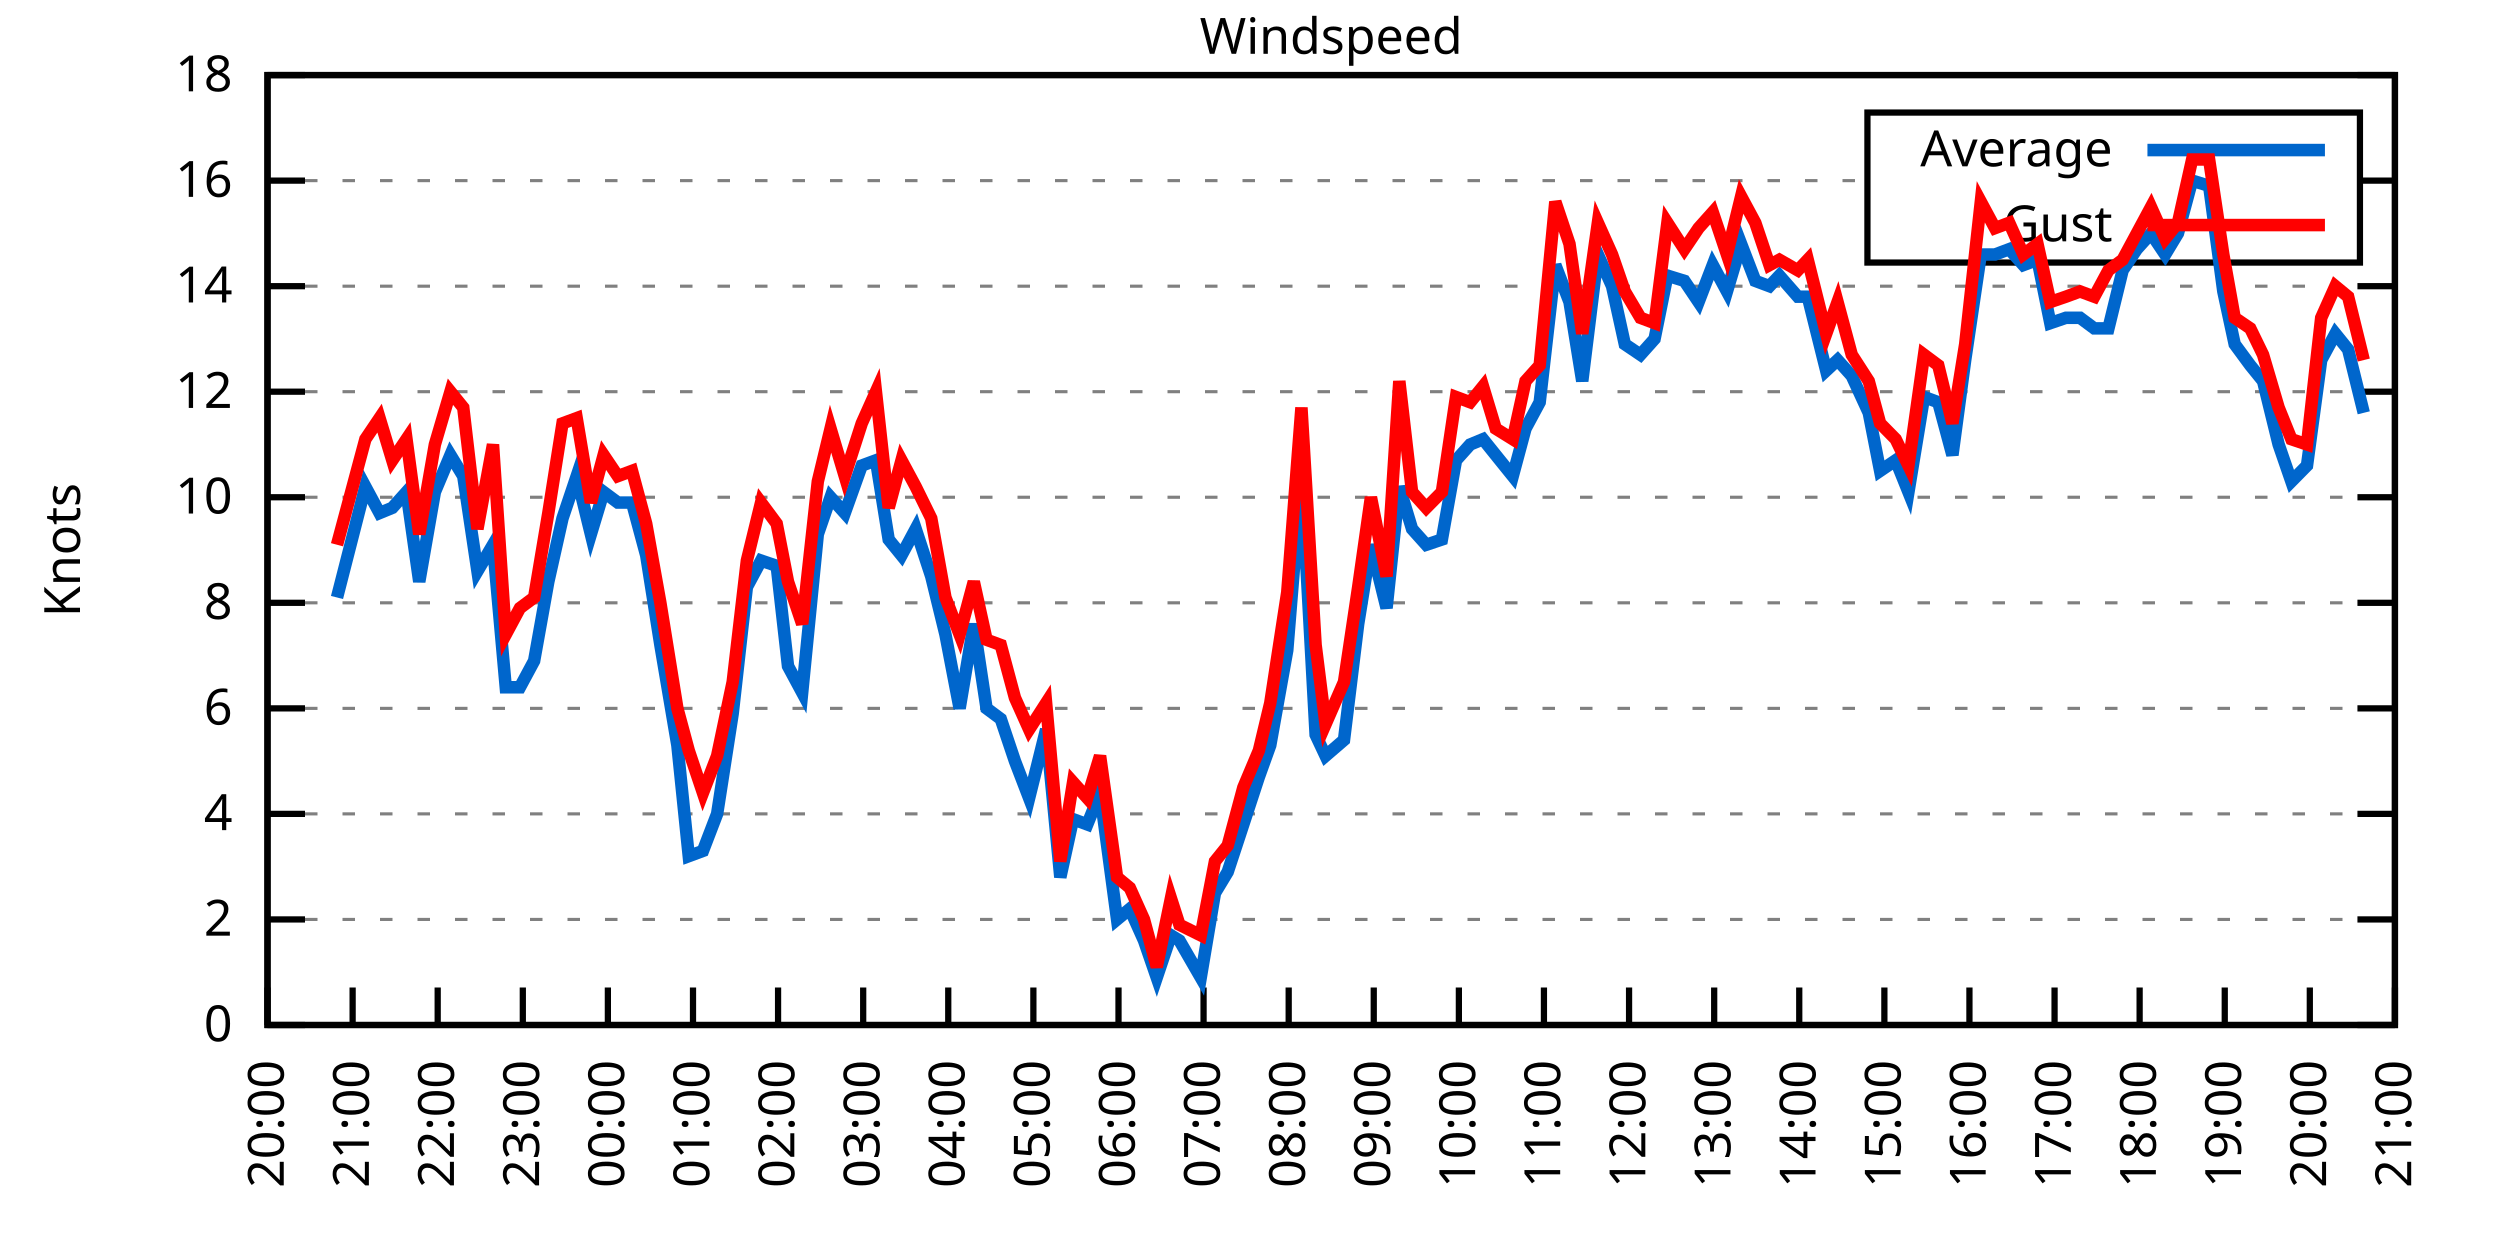
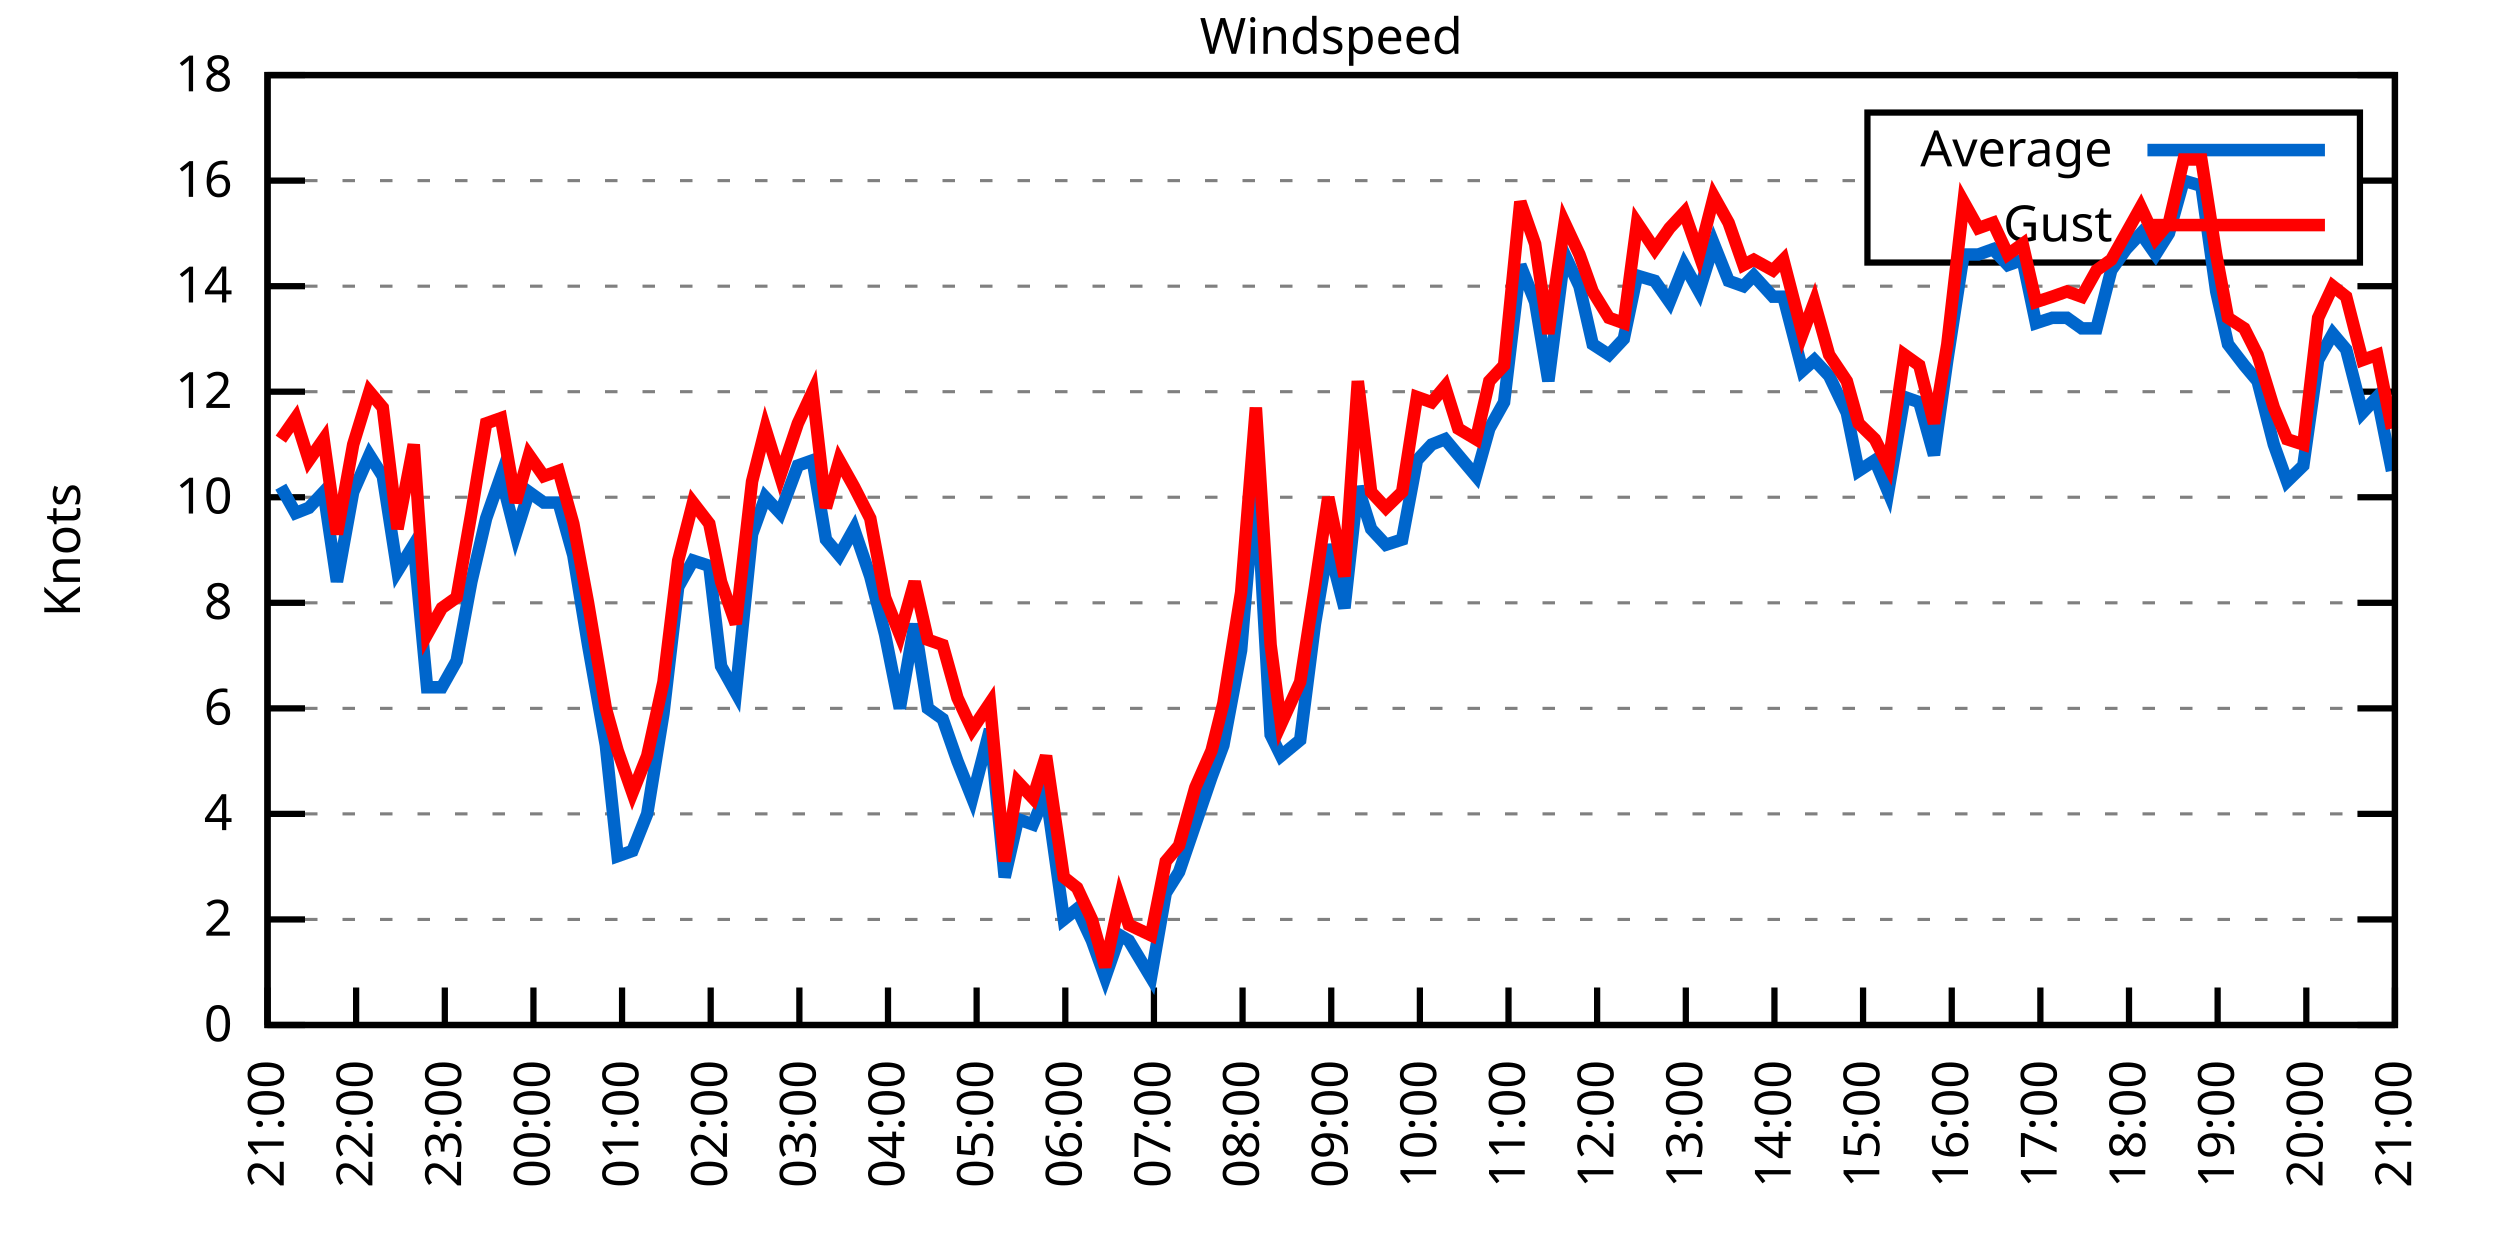
<svg xmlns="http://www.w3.org/2000/svg" xmlns:xlink="http://www.w3.org/1999/xlink" width="400" height="200" viewBox="0 0 400 200">
  <g id="gnuplot_canvas">
    <rect x="0" y="0" width="400" height="200" fill="none" />
    <defs>
      <circle id="gpDot" r="0.5" stroke-width="0.5" stroke="currentColor" />
      <path id="gpPt0" stroke-width="0.333" stroke="currentColor" d="M-1,0 h2 M0,-1 v2" />
      <path id="gpPt1" stroke-width="0.333" stroke="currentColor" d="M-1,-1 L1,1 M1,-1 L-1,1" />
      <path id="gpPt2" stroke-width="0.333" stroke="currentColor" d="M-1,0 L1,0 M0,-1 L0,1 M-1,-1 L1,1 M-1,1 L1,-1" />
      <rect id="gpPt3" stroke-width="0.333" stroke="currentColor" x="-1" y="-1" width="2" height="2" />
      <rect id="gpPt4" stroke-width="0.333" stroke="currentColor" fill="currentColor" x="-1" y="-1" width="2" height="2" />
      <circle id="gpPt5" stroke-width="0.333" stroke="currentColor" cx="0" cy="0" r="1" />
      <use xlink:href="#gpPt5" id="gpPt6" fill="currentColor" stroke="none" />
      <path id="gpPt7" stroke-width="0.333" stroke="currentColor" d="M0,-1.33 L-1.33,0.67 L1.33,0.67 z" />
      <use xlink:href="#gpPt7" id="gpPt8" fill="currentColor" stroke="none" />
      <use xlink:href="#gpPt7" id="gpPt9" stroke="currentColor" transform="rotate(180)" />
      <use xlink:href="#gpPt9" id="gpPt10" fill="currentColor" stroke="none" />
      <use xlink:href="#gpPt3" id="gpPt11" stroke="currentColor" transform="rotate(45)" />
      <use xlink:href="#gpPt11" id="gpPt12" fill="currentColor" stroke="none" />
      <path id="gpPt13" stroke-width="0.333" stroke="currentColor" d="M0,1.330 L1.265,0.411 L0.782,-1.067 L-0.782,-1.076 L-1.265,0.411 z" />
      <use xlink:href="#gpPt13" id="gpPt14" fill="currentColor" stroke="none" />
      <filter id="textbox" filterUnits="objectBoundingBox" x="0" y="0" height="1" width="1">
        <feFlood flood-color="white" flood-opacity="1" result="bgnd" />
        <feComposite in="SourceGraphic" in2="bgnd" operator="atop" />
      </filter>
      <filter id="greybox" filterUnits="objectBoundingBox" x="0" y="0" height="1" width="1">
        <feFlood flood-color="lightgrey" flood-opacity="1" result="grey" />
        <feComposite in="SourceGraphic" in2="grey" operator="atop" />
      </filter>
    </defs>
    <g fill="none" color="white" stroke="currentColor" stroke-width="1.00" stroke-linecap="butt" stroke-linejoin="miter">
</g>
    <g fill="none" color="black" stroke="currentColor" stroke-width="1.00" stroke-linecap="butt" stroke-linejoin="miter">
      <g stroke="none" shape-rendering="crispEdges">
        <polygon fill="rgb(255, 255, 255)" points="42.80,164.00 383.18,164.00 383.18,12.02 42.80,12.02 " />
      </g>
    </g>
    <g fill="none" color="black" stroke="currentColor" stroke-width="1.00" stroke-linecap="butt" stroke-linejoin="miter">
</g>
    <g fill="none" color="black" stroke="black" stroke-width="0.50" stroke-linecap="butt" stroke-linejoin="miter">
</g>
    <g fill="none" color="gray" stroke="currentColor" stroke-width="0.50" stroke-linecap="butt" stroke-linejoin="miter">
      <path stroke="gray" stroke-dasharray="2,4" class="gridline" d="M42.80,164.00 L383.19,164.00  " />
    </g>
    <g fill="none" color="gray" stroke="gray" stroke-width="1.00" stroke-linecap="butt" stroke-linejoin="miter">
</g>
    <g fill="none" color="black" stroke="currentColor" stroke-width="1.00" stroke-linecap="butt" stroke-linejoin="miter">
      <path stroke="black" d="M42.80,164.00 L48.80,164.00 M383.19,164.00 L377.19,164.00  " />
      <g transform="translate(37.20,166.60)" stroke="none" fill="black" font-family="Sans" font-size="8.00" text-anchor="end">
        <text>
          <tspan font-family="Sans"> 0</tspan>
        </text>
      </g>
    </g>
    <g fill="none" color="black" stroke="currentColor" stroke-width="1.00" stroke-linecap="butt" stroke-linejoin="miter">
</g>
    <g fill="none" color="black" stroke="black" stroke-width="0.50" stroke-linecap="butt" stroke-linejoin="miter">
</g>
    <g fill="none" color="gray" stroke="currentColor" stroke-width="0.50" stroke-linecap="butt" stroke-linejoin="miter">
      <path stroke="gray" stroke-dasharray="2,4" class="gridline" d="M42.80,147.11 L383.19,147.11  " />
    </g>
    <g fill="none" color="gray" stroke="gray" stroke-width="1.00" stroke-linecap="butt" stroke-linejoin="miter">
</g>
    <g fill="none" color="black" stroke="currentColor" stroke-width="1.00" stroke-linecap="butt" stroke-linejoin="miter">
      <path stroke="black" d="M42.80,147.11 L48.80,147.11 M383.19,147.11 L377.19,147.11  " />
      <g transform="translate(37.20,149.71)" stroke="none" fill="black" font-family="Sans" font-size="8.00" text-anchor="end">
        <text>
          <tspan font-family="Sans"> 2</tspan>
        </text>
      </g>
    </g>
    <g fill="none" color="black" stroke="currentColor" stroke-width="1.00" stroke-linecap="butt" stroke-linejoin="miter">
</g>
    <g fill="none" color="black" stroke="black" stroke-width="0.50" stroke-linecap="butt" stroke-linejoin="miter">
</g>
    <g fill="none" color="gray" stroke="currentColor" stroke-width="0.50" stroke-linecap="butt" stroke-linejoin="miter">
      <path stroke="gray" stroke-dasharray="2,4" class="gridline" d="M42.80,130.22 L383.19,130.22  " />
    </g>
    <g fill="none" color="gray" stroke="gray" stroke-width="1.00" stroke-linecap="butt" stroke-linejoin="miter">
</g>
    <g fill="none" color="black" stroke="currentColor" stroke-width="1.00" stroke-linecap="butt" stroke-linejoin="miter">
      <path stroke="black" d="M42.80,130.22 L48.80,130.22 M383.19,130.22 L377.19,130.22  " />
      <g transform="translate(37.20,132.82)" stroke="none" fill="black" font-family="Sans" font-size="8.00" text-anchor="end">
        <text>
          <tspan font-family="Sans"> 4</tspan>
        </text>
      </g>
    </g>
    <g fill="none" color="black" stroke="currentColor" stroke-width="1.00" stroke-linecap="butt" stroke-linejoin="miter">
</g>
    <g fill="none" color="black" stroke="black" stroke-width="0.50" stroke-linecap="butt" stroke-linejoin="miter">
</g>
    <g fill="none" color="gray" stroke="currentColor" stroke-width="0.50" stroke-linecap="butt" stroke-linejoin="miter">
      <path stroke="gray" stroke-dasharray="2,4" class="gridline" d="M42.80,113.34 L383.19,113.34  " />
    </g>
    <g fill="none" color="gray" stroke="gray" stroke-width="1.00" stroke-linecap="butt" stroke-linejoin="miter">
</g>
    <g fill="none" color="black" stroke="currentColor" stroke-width="1.00" stroke-linecap="butt" stroke-linejoin="miter">
      <path stroke="black" d="M42.80,113.34 L48.80,113.34 M383.19,113.34 L377.19,113.34  " />
      <g transform="translate(37.20,115.94)" stroke="none" fill="black" font-family="Sans" font-size="8.00" text-anchor="end">
        <text>
          <tspan font-family="Sans"> 6</tspan>
        </text>
      </g>
    </g>
    <g fill="none" color="black" stroke="currentColor" stroke-width="1.00" stroke-linecap="butt" stroke-linejoin="miter">
</g>
    <g fill="none" color="black" stroke="black" stroke-width="0.50" stroke-linecap="butt" stroke-linejoin="miter">
</g>
    <g fill="none" color="gray" stroke="currentColor" stroke-width="0.50" stroke-linecap="butt" stroke-linejoin="miter">
      <path stroke="gray" stroke-dasharray="2,4" class="gridline" d="M42.80,96.45 L383.19,96.45  " />
    </g>
    <g fill="none" color="gray" stroke="gray" stroke-width="1.00" stroke-linecap="butt" stroke-linejoin="miter">
</g>
    <g fill="none" color="black" stroke="currentColor" stroke-width="1.00" stroke-linecap="butt" stroke-linejoin="miter">
      <path stroke="black" d="M42.80,96.45 L48.80,96.45 M383.19,96.45 L377.19,96.45  " />
      <g transform="translate(37.20,99.05)" stroke="none" fill="black" font-family="Sans" font-size="8.00" text-anchor="end">
        <text>
          <tspan font-family="Sans"> 8</tspan>
        </text>
      </g>
    </g>
    <g fill="none" color="black" stroke="currentColor" stroke-width="1.00" stroke-linecap="butt" stroke-linejoin="miter">
</g>
    <g fill="none" color="black" stroke="black" stroke-width="0.50" stroke-linecap="butt" stroke-linejoin="miter">
</g>
    <g fill="none" color="gray" stroke="currentColor" stroke-width="0.50" stroke-linecap="butt" stroke-linejoin="miter">
      <path stroke="gray" stroke-dasharray="2,4" class="gridline" d="M42.80,79.56 L383.19,79.56  " />
    </g>
    <g fill="none" color="gray" stroke="gray" stroke-width="1.00" stroke-linecap="butt" stroke-linejoin="miter">
</g>
    <g fill="none" color="black" stroke="currentColor" stroke-width="1.00" stroke-linecap="butt" stroke-linejoin="miter">
      <path stroke="black" d="M42.80,79.56 L48.80,79.56 M383.19,79.56 L377.19,79.56  " />
      <g transform="translate(37.20,82.16)" stroke="none" fill="black" font-family="Sans" font-size="8.00" text-anchor="end">
        <text>
          <tspan font-family="Sans"> 10</tspan>
        </text>
      </g>
    </g>
    <g fill="none" color="black" stroke="currentColor" stroke-width="1.00" stroke-linecap="butt" stroke-linejoin="miter">
</g>
    <g fill="none" color="black" stroke="black" stroke-width="0.50" stroke-linecap="butt" stroke-linejoin="miter">
</g>
    <g fill="none" color="gray" stroke="currentColor" stroke-width="0.50" stroke-linecap="butt" stroke-linejoin="miter">
      <path stroke="gray" stroke-dasharray="2,4" class="gridline" d="M42.80,62.67 L383.19,62.67  " />
    </g>
    <g fill="none" color="gray" stroke="gray" stroke-width="1.00" stroke-linecap="butt" stroke-linejoin="miter">
</g>
    <g fill="none" color="black" stroke="currentColor" stroke-width="1.00" stroke-linecap="butt" stroke-linejoin="miter">
      <path stroke="black" d="M42.80,62.67 L48.80,62.67 M383.19,62.67 L377.19,62.67  " />
      <g transform="translate(37.20,65.27)" stroke="none" fill="black" font-family="Sans" font-size="8.00" text-anchor="end">
        <text>
          <tspan font-family="Sans"> 12</tspan>
        </text>
      </g>
    </g>
    <g fill="none" color="black" stroke="currentColor" stroke-width="1.00" stroke-linecap="butt" stroke-linejoin="miter">
</g>
    <g fill="none" color="black" stroke="black" stroke-width="0.50" stroke-linecap="butt" stroke-linejoin="miter">
</g>
    <g fill="none" color="gray" stroke="currentColor" stroke-width="0.50" stroke-linecap="butt" stroke-linejoin="miter">
      <path stroke="gray" stroke-dasharray="2,4" class="gridline" d="M42.80,45.79 L383.19,45.79  " />
    </g>
    <g fill="none" color="gray" stroke="gray" stroke-width="1.00" stroke-linecap="butt" stroke-linejoin="miter">
</g>
    <g fill="none" color="black" stroke="currentColor" stroke-width="1.00" stroke-linecap="butt" stroke-linejoin="miter">
      <path stroke="black" d="M42.80,45.79 L48.80,45.79 M383.19,45.79 L377.19,45.79  " />
      <g transform="translate(37.20,48.39)" stroke="none" fill="black" font-family="Sans" font-size="8.00" text-anchor="end">
        <text>
          <tspan font-family="Sans"> 14</tspan>
        </text>
      </g>
    </g>
    <g fill="none" color="black" stroke="currentColor" stroke-width="1.00" stroke-linecap="butt" stroke-linejoin="miter">
</g>
    <g fill="none" color="black" stroke="black" stroke-width="0.50" stroke-linecap="butt" stroke-linejoin="miter">
</g>
    <g fill="none" color="gray" stroke="currentColor" stroke-width="0.50" stroke-linecap="butt" stroke-linejoin="miter">
      <path stroke="gray" stroke-dasharray="2,4" class="gridline" d="M42.80,28.90 L298.79,28.90 M377.59,28.90 L383.19,28.90  " />
    </g>
    <g fill="none" color="gray" stroke="gray" stroke-width="1.00" stroke-linecap="butt" stroke-linejoin="miter">
</g>
    <g fill="none" color="black" stroke="currentColor" stroke-width="1.00" stroke-linecap="butt" stroke-linejoin="miter">
      <path stroke="black" d="M42.80,28.90 L48.80,28.90 M383.19,28.90 L377.19,28.90  " />
      <g transform="translate(37.20,31.50)" stroke="none" fill="black" font-family="Sans" font-size="8.00" text-anchor="end">
        <text>
          <tspan font-family="Sans"> 16</tspan>
        </text>
      </g>
    </g>
    <g fill="none" color="black" stroke="currentColor" stroke-width="1.00" stroke-linecap="butt" stroke-linejoin="miter">
</g>
    <g fill="none" color="black" stroke="black" stroke-width="0.50" stroke-linecap="butt" stroke-linejoin="miter">
</g>
    <g fill="none" color="gray" stroke="currentColor" stroke-width="0.50" stroke-linecap="butt" stroke-linejoin="miter">
      <path stroke="gray" stroke-dasharray="2,4" class="gridline" d="M42.80,12.01 L383.19,12.01  " />
    </g>
    <g fill="none" color="gray" stroke="gray" stroke-width="1.00" stroke-linecap="butt" stroke-linejoin="miter">
</g>
    <g fill="none" color="black" stroke="currentColor" stroke-width="1.00" stroke-linecap="butt" stroke-linejoin="miter">
      <path stroke="black" d="M42.80,12.01 L48.80,12.01 M383.19,12.01 L377.19,12.01  " />
      <g transform="translate(37.20,14.61)" stroke="none" fill="black" font-family="Sans" font-size="8.00" text-anchor="end">
        <text>
          <tspan font-family="Sans"> 18</tspan>
        </text>
      </g>
    </g>
    <g fill="none" color="black" stroke="currentColor" stroke-width="1.00" stroke-linecap="butt" stroke-linejoin="miter">
      <path stroke="black" d="M42.80,164.00 L42.80,158.00  " />
      <g transform="translate(45.40,169.60) rotate(270.00)" stroke="none" fill="black" font-family="Sans" font-size="8.00" text-anchor="end">
        <text>
-           <tspan font-family="Sans">20:00</tspan>
-         </text>
-       </g>
-     </g>
-     <g fill="none" color="black" stroke="currentColor" stroke-width="1.00" stroke-linecap="butt" stroke-linejoin="miter">
-       <path stroke="black" d="M56.42,164.00 L56.42,158.00  " />
-       <g transform="translate(59.02,169.60) rotate(270.00)" stroke="none" fill="black" font-family="Sans" font-size="8.00" text-anchor="end">
-         <text>
          <tspan font-family="Sans">21:00</tspan>
        </text>
      </g>
    </g>
    <g fill="none" color="black" stroke="currentColor" stroke-width="1.00" stroke-linecap="butt" stroke-linejoin="miter">
-       <path stroke="black" d="M70.03,164.00 L70.03,158.00  " />
-       <g transform="translate(72.63,169.60) rotate(270.00)" stroke="none" fill="black" font-family="Sans" font-size="8.00" text-anchor="end">
+       <path stroke="black" d="M56.98,164.00 L56.98,158.00  " />
+       <g transform="translate(59.58,169.60) rotate(270.00)" stroke="none" fill="black" font-family="Sans" font-size="8.00" text-anchor="end">
        <text>
          <tspan font-family="Sans">22:00</tspan>
        </text>
      </g>
    </g>
    <g fill="none" color="black" stroke="currentColor" stroke-width="1.00" stroke-linecap="butt" stroke-linejoin="miter">
-       <path stroke="black" d="M83.65,164.00 L83.65,158.00  " />
-       <g transform="translate(86.25,169.60) rotate(270.00)" stroke="none" fill="black" font-family="Sans" font-size="8.00" text-anchor="end">
+       <path stroke="black" d="M71.17,164.00 L71.17,158.00  " />
+       <g transform="translate(73.77,169.60) rotate(270.00)" stroke="none" fill="black" font-family="Sans" font-size="8.00" text-anchor="end">
        <text>
          <tspan font-family="Sans">23:00</tspan>
        </text>
      </g>
    </g>
    <g fill="none" color="black" stroke="currentColor" stroke-width="1.00" stroke-linecap="butt" stroke-linejoin="miter">
-       <path stroke="black" d="M97.26,164.00 L97.26,158.00  " />
-       <g transform="translate(99.86,169.60) rotate(270.00)" stroke="none" fill="black" font-family="Sans" font-size="8.00" text-anchor="end">
+       <path stroke="black" d="M85.35,164.00 L85.35,158.00  " />
+       <g transform="translate(87.95,169.60) rotate(270.00)" stroke="none" fill="black" font-family="Sans" font-size="8.00" text-anchor="end">
        <text>
          <tspan font-family="Sans">00:00</tspan>
        </text>
      </g>
    </g>
    <g fill="none" color="black" stroke="currentColor" stroke-width="1.00" stroke-linecap="butt" stroke-linejoin="miter">
-       <path stroke="black" d="M110.88,164.00 L110.88,158.00  " />
-       <g transform="translate(113.48,169.60) rotate(270.00)" stroke="none" fill="black" font-family="Sans" font-size="8.00" text-anchor="end">
+       <path stroke="black" d="M99.53,164.00 L99.53,158.00  " />
+       <g transform="translate(102.13,169.60) rotate(270.00)" stroke="none" fill="black" font-family="Sans" font-size="8.00" text-anchor="end">
        <text>
          <tspan font-family="Sans">01:00</tspan>
        </text>
      </g>
    </g>
    <g fill="none" color="black" stroke="currentColor" stroke-width="1.00" stroke-linecap="butt" stroke-linejoin="miter">
-       <path stroke="black" d="M124.49,164.00 L124.49,158.00  " />
-       <g transform="translate(127.09,169.60) rotate(270.00)" stroke="none" fill="black" font-family="Sans" font-size="8.00" text-anchor="end">
+       <path stroke="black" d="M113.71,164.00 L113.71,158.00  " />
+       <g transform="translate(116.31,169.60) rotate(270.00)" stroke="none" fill="black" font-family="Sans" font-size="8.00" text-anchor="end">
        <text>
          <tspan font-family="Sans">02:00</tspan>
        </text>
      </g>
    </g>
    <g fill="none" color="black" stroke="currentColor" stroke-width="1.00" stroke-linecap="butt" stroke-linejoin="miter">
-       <path stroke="black" d="M138.11,164.00 L138.11,158.00  " />
-       <g transform="translate(140.71,169.60) rotate(270.00)" stroke="none" fill="black" font-family="Sans" font-size="8.00" text-anchor="end">
+       <path stroke="black" d="M127.90,164.00 L127.90,158.00  " />
+       <g transform="translate(130.50,169.60) rotate(270.00)" stroke="none" fill="black" font-family="Sans" font-size="8.00" text-anchor="end">
        <text>
          <tspan font-family="Sans">03:00</tspan>
        </text>
      </g>
    </g>
    <g fill="none" color="black" stroke="currentColor" stroke-width="1.00" stroke-linecap="butt" stroke-linejoin="miter">
-       <path stroke="black" d="M151.72,164.00 L151.72,158.00  " />
-       <g transform="translate(154.32,169.60) rotate(270.00)" stroke="none" fill="black" font-family="Sans" font-size="8.00" text-anchor="end">
+       <path stroke="black" d="M142.08,164.00 L142.08,158.00  " />
+       <g transform="translate(144.68,169.60) rotate(270.00)" stroke="none" fill="black" font-family="Sans" font-size="8.00" text-anchor="end">
        <text>
          <tspan font-family="Sans">04:00</tspan>
        </text>
      </g>
    </g>
    <g fill="none" color="black" stroke="currentColor" stroke-width="1.00" stroke-linecap="butt" stroke-linejoin="miter">
-       <path stroke="black" d="M165.34,164.00 L165.34,158.00  " />
-       <g transform="translate(167.94,169.60) rotate(270.00)" stroke="none" fill="black" font-family="Sans" font-size="8.00" text-anchor="end">
+       <path stroke="black" d="M156.26,164.00 L156.26,158.00  " />
+       <g transform="translate(158.86,169.60) rotate(270.00)" stroke="none" fill="black" font-family="Sans" font-size="8.00" text-anchor="end">
        <text>
          <tspan font-family="Sans">05:00</tspan>
        </text>
      </g>
    </g>
    <g fill="none" color="black" stroke="currentColor" stroke-width="1.00" stroke-linecap="butt" stroke-linejoin="miter">
-       <path stroke="black" d="M178.96,164.00 L178.96,158.00  " />
-       <g transform="translate(181.56,169.60) rotate(270.00)" stroke="none" fill="black" font-family="Sans" font-size="8.00" text-anchor="end">
+       <path stroke="black" d="M170.45,164.00 L170.45,158.00  " />
+       <g transform="translate(173.05,169.60) rotate(270.00)" stroke="none" fill="black" font-family="Sans" font-size="8.00" text-anchor="end">
        <text>
          <tspan font-family="Sans">06:00</tspan>
        </text>
      </g>
    </g>
    <g fill="none" color="black" stroke="currentColor" stroke-width="1.00" stroke-linecap="butt" stroke-linejoin="miter">
-       <path stroke="black" d="M192.57,164.00 L192.57,158.00  " />
-       <g transform="translate(195.17,169.60) rotate(270.00)" stroke="none" fill="black" font-family="Sans" font-size="8.00" text-anchor="end">
+       <path stroke="black" d="M184.63,164.00 L184.63,158.00  " />
+       <g transform="translate(187.23,169.60) rotate(270.00)" stroke="none" fill="black" font-family="Sans" font-size="8.00" text-anchor="end">
        <text>
          <tspan font-family="Sans">07:00</tspan>
        </text>
      </g>
    </g>
    <g fill="none" color="black" stroke="currentColor" stroke-width="1.00" stroke-linecap="butt" stroke-linejoin="miter">
-       <path stroke="black" d="M206.19,164.00 L206.19,158.00  " />
-       <g transform="translate(208.79,169.60) rotate(270.00)" stroke="none" fill="black" font-family="Sans" font-size="8.00" text-anchor="end">
+       <path stroke="black" d="M198.81,164.00 L198.81,158.00  " />
+       <g transform="translate(201.41,169.60) rotate(270.00)" stroke="none" fill="black" font-family="Sans" font-size="8.00" text-anchor="end">
        <text>
          <tspan font-family="Sans">08:00</tspan>
        </text>
      </g>
    </g>
    <g fill="none" color="black" stroke="currentColor" stroke-width="1.00" stroke-linecap="butt" stroke-linejoin="miter">
-       <path stroke="black" d="M219.80,164.00 L219.80,158.00  " />
-       <g transform="translate(222.40,169.60) rotate(270.00)" stroke="none" fill="black" font-family="Sans" font-size="8.00" text-anchor="end">
+       <path stroke="black" d="M213.00,164.00 L213.00,158.00  " />
+       <g transform="translate(215.60,169.60) rotate(270.00)" stroke="none" fill="black" font-family="Sans" font-size="8.00" text-anchor="end">
        <text>
          <tspan font-family="Sans">09:00</tspan>
        </text>
      </g>
    </g>
    <g fill="none" color="black" stroke="currentColor" stroke-width="1.00" stroke-linecap="butt" stroke-linejoin="miter">
-       <path stroke="black" d="M233.42,164.00 L233.42,158.00  " />
-       <g transform="translate(236.02,169.60) rotate(270.00)" stroke="none" fill="black" font-family="Sans" font-size="8.00" text-anchor="end">
+       <path stroke="black" d="M227.18,164.00 L227.18,158.00  " />
+       <g transform="translate(229.78,169.60) rotate(270.00)" stroke="none" fill="black" font-family="Sans" font-size="8.00" text-anchor="end">
        <text>
          <tspan font-family="Sans">10:00</tspan>
        </text>
      </g>
    </g>
    <g fill="none" color="black" stroke="currentColor" stroke-width="1.00" stroke-linecap="butt" stroke-linejoin="miter">
-       <path stroke="black" d="M247.03,164.00 L247.03,158.00  " />
-       <g transform="translate(249.63,169.60) rotate(270.00)" stroke="none" fill="black" font-family="Sans" font-size="8.00" text-anchor="end">
+       <path stroke="black" d="M241.36,164.00 L241.36,158.00  " />
+       <g transform="translate(243.96,169.60) rotate(270.00)" stroke="none" fill="black" font-family="Sans" font-size="8.00" text-anchor="end">
        <text>
          <tspan font-family="Sans">11:00</tspan>
        </text>
      </g>
    </g>
    <g fill="none" color="black" stroke="currentColor" stroke-width="1.00" stroke-linecap="butt" stroke-linejoin="miter">
-       <path stroke="black" d="M260.65,164.00 L260.65,158.00  " />
-       <g transform="translate(263.25,169.60) rotate(270.00)" stroke="none" fill="black" font-family="Sans" font-size="8.00" text-anchor="end">
+       <path stroke="black" d="M255.54,164.00 L255.54,158.00  " />
+       <g transform="translate(258.14,169.60) rotate(270.00)" stroke="none" fill="black" font-family="Sans" font-size="8.00" text-anchor="end">
        <text>
          <tspan font-family="Sans">12:00</tspan>
        </text>
      </g>
    </g>
    <g fill="none" color="black" stroke="currentColor" stroke-width="1.00" stroke-linecap="butt" stroke-linejoin="miter">
-       <path stroke="black" d="M274.27,164.00 L274.27,158.00  " />
-       <g transform="translate(276.87,169.60) rotate(270.00)" stroke="none" fill="black" font-family="Sans" font-size="8.00" text-anchor="end">
+       <path stroke="black" d="M269.73,164.00 L269.73,158.00  " />
+       <g transform="translate(272.33,169.60) rotate(270.00)" stroke="none" fill="black" font-family="Sans" font-size="8.00" text-anchor="end">
        <text>
          <tspan font-family="Sans">13:00</tspan>
        </text>
      </g>
    </g>
    <g fill="none" color="black" stroke="currentColor" stroke-width="1.00" stroke-linecap="butt" stroke-linejoin="miter">
-       <path stroke="black" d="M287.88,164.00 L287.88,158.00  " />
-       <g transform="translate(290.48,169.60) rotate(270.00)" stroke="none" fill="black" font-family="Sans" font-size="8.00" text-anchor="end">
+       <path stroke="black" d="M283.91,164.00 L283.91,158.00  " />
+       <g transform="translate(286.51,169.60) rotate(270.00)" stroke="none" fill="black" font-family="Sans" font-size="8.00" text-anchor="end">
        <text>
          <tspan font-family="Sans">14:00</tspan>
        </text>
      </g>
    </g>
    <g fill="none" color="black" stroke="currentColor" stroke-width="1.00" stroke-linecap="butt" stroke-linejoin="miter">
-       <path stroke="black" d="M301.50,164.00 L301.50,158.00  " />
-       <g transform="translate(304.10,169.60) rotate(270.00)" stroke="none" fill="black" font-family="Sans" font-size="8.00" text-anchor="end">
+       <path stroke="black" d="M298.09,164.00 L298.09,158.00  " />
+       <g transform="translate(300.69,169.60) rotate(270.00)" stroke="none" fill="black" font-family="Sans" font-size="8.00" text-anchor="end">
        <text>
          <tspan font-family="Sans">15:00</tspan>
        </text>
      </g>
    </g>
    <g fill="none" color="black" stroke="currentColor" stroke-width="1.00" stroke-linecap="butt" stroke-linejoin="miter">
-       <path stroke="black" d="M315.11,164.00 L315.11,158.00  " />
-       <g transform="translate(317.71,169.60) rotate(270.00)" stroke="none" fill="black" font-family="Sans" font-size="8.00" text-anchor="end">
+       <path stroke="black" d="M312.28,164.00 L312.28,158.00  " />
+       <g transform="translate(314.88,169.60) rotate(270.00)" stroke="none" fill="black" font-family="Sans" font-size="8.00" text-anchor="end">
        <text>
          <tspan font-family="Sans">16:00</tspan>
        </text>
      </g>
    </g>
    <g fill="none" color="black" stroke="currentColor" stroke-width="1.00" stroke-linecap="butt" stroke-linejoin="miter">
-       <path stroke="black" d="M328.73,164.00 L328.73,158.00  " />
-       <g transform="translate(331.33,169.60) rotate(270.00)" stroke="none" fill="black" font-family="Sans" font-size="8.00" text-anchor="end">
+       <path stroke="black" d="M326.46,164.00 L326.46,158.00  " />
+       <g transform="translate(329.06,169.60) rotate(270.00)" stroke="none" fill="black" font-family="Sans" font-size="8.00" text-anchor="end">
        <text>
          <tspan font-family="Sans">17:00</tspan>
        </text>
      </g>
    </g>
    <g fill="none" color="black" stroke="currentColor" stroke-width="1.00" stroke-linecap="butt" stroke-linejoin="miter">
-       <path stroke="black" d="M342.34,164.00 L342.34,158.00  " />
-       <g transform="translate(344.94,169.60) rotate(270.00)" stroke="none" fill="black" font-family="Sans" font-size="8.00" text-anchor="end">
+       <path stroke="black" d="M340.64,164.00 L340.64,158.00  " />
+       <g transform="translate(343.24,169.60) rotate(270.00)" stroke="none" fill="black" font-family="Sans" font-size="8.00" text-anchor="end">
        <text>
          <tspan font-family="Sans">18:00</tspan>
        </text>
      </g>
    </g>
    <g fill="none" color="black" stroke="currentColor" stroke-width="1.00" stroke-linecap="butt" stroke-linejoin="miter">
-       <path stroke="black" d="M355.96,164.00 L355.96,158.00  " />
-       <g transform="translate(358.56,169.60) rotate(270.00)" stroke="none" fill="black" font-family="Sans" font-size="8.00" text-anchor="end">
+       <path stroke="black" d="M354.82,164.00 L354.82,158.00  " />
+       <g transform="translate(357.42,169.60) rotate(270.00)" stroke="none" fill="black" font-family="Sans" font-size="8.00" text-anchor="end">
        <text>
          <tspan font-family="Sans">19:00</tspan>
        </text>
      </g>
    </g>
    <g fill="none" color="black" stroke="currentColor" stroke-width="1.00" stroke-linecap="butt" stroke-linejoin="miter">
-       <path stroke="black" d="M369.57,164.00 L369.57,158.00  " />
-       <g transform="translate(372.17,169.60) rotate(270.00)" stroke="none" fill="black" font-family="Sans" font-size="8.00" text-anchor="end">
+       <path stroke="black" d="M369.01,164.00 L369.01,158.00  " />
+       <g transform="translate(371.61,169.60) rotate(270.00)" stroke="none" fill="black" font-family="Sans" font-size="8.00" text-anchor="end">
        <text>
          <tspan font-family="Sans">20:00</tspan>
        </text>
      </g>
    </g>
    <g fill="none" color="black" stroke="currentColor" stroke-width="1.00" stroke-linecap="butt" stroke-linejoin="miter">
      <path stroke="black" d="M383.19,164.00 L383.19,158.00  " />
      <g transform="translate(385.79,169.60) rotate(270.00)" stroke="none" fill="black" font-family="Sans" font-size="8.00" text-anchor="end">
        <text>
          <tspan font-family="Sans">21:00</tspan>
        </text>
      </g>
    </g>
    <g fill="none" color="black" stroke="currentColor" stroke-width="1.00" stroke-linecap="butt" stroke-linejoin="miter">
</g>
    <g fill="none" color="black" stroke="currentColor" stroke-width="1.00" stroke-linecap="butt" stroke-linejoin="miter">
      <path stroke="black" d="M42.80,12.01 L42.80,164.00 L383.19,164.00 L383.19,12.01 L42.80,12.01 Z  " />
    </g>
    <g fill="none" color="black" stroke="currentColor" stroke-width="1.00" stroke-linecap="butt" stroke-linejoin="miter">
</g>
    <g fill="none" color="black" stroke="currentColor" stroke-width="1.00" stroke-linecap="butt" stroke-linejoin="miter">
      <path stroke="black" d="M298.79,42.01 L298.79,18.01 L377.59,18.01 L377.59,42.01 L298.79,42.01 Z  " />
    </g>
    <g id="Windspeed_plot_1">
      <g fill="none" color="white" stroke="black" stroke-width="2.00" stroke-linecap="butt" stroke-linejoin="miter">
</g>
      <g fill="none" color="black" stroke="currentColor" stroke-width="2.00" stroke-linecap="butt" stroke-linejoin="miter">
        <g transform="translate(337.99,26.61)" stroke="none" fill="black" font-family="Sans" font-size="8.00" text-anchor="end">
          <text>
            <tspan font-family="Sans">Average</tspan>
          </text>
        </g>
      </g>
      <g fill="none" color="black" stroke="currentColor" stroke-width="2.00" stroke-linecap="butt" stroke-linejoin="miter">
-         <path stroke="rgb(  0, 102, 204)" d="M343.59,24.01 L371.99,24.01 M53.92,95.60 L58.46,77.87 L60.73,82.09 L62.77,81.25 L65.04,78.72 L67.08,93.07   L69.58,78.72 L72.07,72.81 L74.12,76.18 L76.39,91.38 L78.88,87.16 L80.92,109.96 L83.19,109.96 L85.46,105.74   L87.73,93.07 L90.00,82.94 L92.27,76.18 L94.54,85.47 L96.58,78.72 L98.85,80.41 L101.12,80.41 L103.39,88.85   L105.66,103.20 L108.38,119.25 L110.20,136.98 L112.47,136.14 L114.74,130.22 L117.23,114.18 L119.50,93.92 L121.77,89.69   L124.27,90.54 L126.08,106.58 L128.35,110.80 L130.85,85.47 L132.89,79.56 L135.16,82.09 L137.88,74.49 L140.15,73.65   L142.19,86.32 L144.24,88.85 L146.51,84.63 L149.00,92.23 L151.27,101.52 L153.54,113.34 L155.81,99.83 L157.85,113.34   L160.12,115.03 L162.39,121.78 L164.66,127.69 L167.38,116.71 L169.65,140.36 L171.69,131.07 L173.96,131.91 L176.01,126.85   L178.73,147.11 L180.77,145.42 L183.04,150.49 L185.08,156.40 L187.35,149.65 L188.71,150.49 L192.12,156.40 L194.39,142.89   L196.43,139.51 L198.93,131.91 L201.42,124.31 L203.24,119.25 L205.96,104.05 L208.23,76.18 L210.50,117.56 L212.09,120.94   L215.04,118.40 L217.31,99.83 L219.35,87.16 L221.85,97.29 L223.89,77.87 L225.93,84.63 L228.20,87.16 L230.70,86.32   L232.96,73.65 L235.23,71.12 L237.28,70.27 L239.32,72.81 L242.04,76.18 L244.08,68.58 L246.35,64.36 L248.85,42.41   L251.12,48.32 L253.16,60.98 L255.66,40.72 L257.93,45.79 L259.97,55.07 L262.47,56.76 L264.73,54.23 L266.78,44.10   L269.50,44.94 L271.77,48.32 L274.04,42.41 L276.31,46.63 L278.58,39.03 L280.85,44.94 L283.12,45.79 L284.70,44.10   L287.65,47.47 L289.24,47.47 L292.19,59.30 L294.01,57.61 L296.28,60.14 L299.00,66.05 L300.82,75.34 L303.31,73.65   L305.35,78.72 L307.85,63.52 L310.12,64.36 L312.39,72.81 L314.43,57.61 L316.93,40.72 L319.20,40.72 L321.47,39.87   L323.74,42.41 L326.00,41.56 L328.05,51.70 L330.54,50.85 L332.81,50.85 L335.08,52.54 L337.35,52.54 L339.62,43.25   L341.89,39.87 L344.16,37.34 L346.43,40.72 L348.47,37.34 L350.74,28.90 L353.46,29.74 L355.73,46.63 L357.55,55.07   L360.04,58.45 L362.09,60.98 L364.58,71.12 L366.62,77.03 L369.12,74.49 L371.39,57.61 L373.66,53.39 L375.70,55.92   L378.20,66.05  " />
+         <path stroke="rgb(  0, 102, 204)" d="M343.59,24.01 L371.99,24.01 M44.93,77.87 L47.29,82.09 L49.42,81.25 L51.78,78.72 L53.91,93.07 L56.51,78.72   L59.11,72.81 L61.24,76.18 L63.60,91.38 L66.20,87.16 L68.33,109.96 L70.69,109.96 L73.06,105.74 L75.42,93.07   L77.78,82.94 L80.15,76.18 L82.51,85.47 L84.64,78.72 L87.00,80.41 L89.37,80.41 L91.73,88.85 L94.09,103.20   L96.93,119.25 L98.82,136.98 L101.19,136.14 L103.55,130.22 L106.15,114.18 L108.51,93.92 L110.88,89.69 L113.48,90.54   L115.37,106.58 L117.73,110.80 L120.33,85.47 L122.46,79.56 L124.82,82.09 L127.66,74.49 L130.02,73.65 L132.15,86.32   L134.28,88.85 L136.64,84.63 L139.24,92.23 L141.61,101.52 L143.97,113.34 L146.34,99.83 L148.46,113.34 L150.83,115.03   L153.19,121.78 L155.55,127.69 L158.39,116.71 L160.75,140.36 L162.88,131.07 L165.25,131.91 L167.37,126.85 L170.21,147.11   L172.34,145.42 L174.70,150.49 L176.83,156.40 L179.19,149.65 L180.61,150.49 L184.16,156.40 L186.52,142.89 L188.65,139.51   L191.25,131.91 L193.85,124.31 L195.74,119.25 L198.58,104.05 L200.94,76.18 L203.30,117.56 L204.96,120.94 L208.03,118.40   L210.39,99.83 L212.52,87.16 L215.12,97.29 L217.25,77.87 L219.38,84.63 L221.74,87.16 L224.34,86.32 L226.71,73.65   L229.07,71.12 L231.20,70.27 L233.32,72.81 L236.16,76.18 L238.29,68.58 L240.65,64.36 L243.25,42.41 L245.62,48.32   L247.74,60.98 L250.34,40.72 L252.71,45.79 L254.83,55.07 L257.43,56.76 L259.80,54.23 L261.93,44.10 L264.76,44.94   L267.13,48.32 L269.49,42.41 L271.85,46.63 L274.22,39.03 L276.58,44.94 L278.95,45.79 L280.60,44.10 L283.67,47.47   L285.33,47.47 L288.40,59.30 L290.29,57.61 L292.66,60.14 L295.49,66.05 L297.38,75.34 L299.98,73.65 L302.11,78.72   L304.71,63.52 L307.08,64.36 L309.44,72.81 L311.57,57.61 L314.17,40.72 L316.53,40.72 L318.89,39.87 L321.26,42.41   L323.62,41.56 L325.75,51.70 L328.35,50.85 L330.71,50.85 L333.08,52.54 L335.44,52.54 L337.80,43.25 L340.17,39.87   L342.53,37.34 L344.90,40.72 L347.02,37.34 L349.39,28.90 L352.22,29.74 L354.59,46.63 L356.48,55.07 L359.08,58.45   L361.21,60.98 L363.81,71.12 L365.93,77.03 L368.53,74.49 L370.90,57.61 L373.26,53.39 L375.39,55.92 L377.99,66.05   L380.35,63.52 L382.72,75.34  " />
      </g>
    </g>
    <g id="Windspeed_plot_2">
      <g fill="none" color="black" stroke="currentColor" stroke-width="2.00" stroke-linecap="butt" stroke-linejoin="miter">
        <g transform="translate(337.99,38.61)" stroke="none" fill="black" font-family="Sans" font-size="8.00" text-anchor="end">
          <text>
            <tspan font-family="Sans">Gust</tspan>
          </text>
        </g>
      </g>
      <g fill="none" color="black" stroke="currentColor" stroke-width="2.00" stroke-linecap="butt" stroke-linejoin="miter">
-         <path stroke="rgb(255,   0,   0)" d="M343.59,36.01 L371.99,36.01 M53.92,87.16 L58.46,70.27 L60.73,66.90 L62.77,73.65 L65.04,70.27 L67.08,85.47   L69.58,71.12 L72.07,62.67 L74.12,65.21 L76.39,84.63 L78.88,71.12 L80.92,101.52 L83.19,97.29 L85.46,95.60   L87.73,82.09 L90.00,67.74 L92.27,66.90 L94.54,80.41 L96.58,72.81 L98.85,76.18 L101.12,75.34 L103.39,83.78   L105.66,96.45 L108.38,113.34 L110.20,120.09 L112.47,126.85 L114.74,120.94 L117.23,109.11 L119.50,89.69 L121.77,80.41   L124.27,83.78 L126.08,93.07 L128.35,99.83 L130.85,77.03 L132.89,68.58 L135.16,76.18 L137.88,67.74 L140.15,62.67   L142.19,81.25 L144.24,73.65 L146.51,77.87 L149.00,82.94 L151.27,95.60 L153.54,101.52 L155.81,93.07 L157.85,102.36   L160.12,103.20 L162.39,111.65 L164.66,116.71 L167.38,112.49 L169.65,137.82 L171.69,125.16 L173.96,127.69 L176.01,120.94   L178.73,140.36 L180.77,142.05 L183.04,147.11 L185.08,154.71 L187.35,143.73 L188.71,147.96 L192.12,149.65 L194.39,137.82   L196.43,135.29 L198.93,126.00 L201.42,120.09 L203.24,112.49 L205.96,94.76 L208.23,65.21 L210.50,103.20 L212.09,115.87   L215.04,109.11 L217.31,93.92 L219.35,79.56 L221.85,92.23 L223.89,60.98 L225.93,78.72 L228.20,81.25 L230.70,78.72   L232.96,63.52 L235.23,64.36 L237.28,61.83 L239.32,68.58 L242.04,70.27 L244.08,60.98 L246.35,58.45 L248.85,32.28   L251.12,39.03 L253.16,53.39 L255.66,35.65 L257.93,40.72 L259.97,46.63 L262.47,50.85 L264.73,51.70 L266.78,35.65   L269.50,39.87 L271.77,36.50 L274.04,33.96 L276.31,40.72 L278.58,31.43 L280.85,35.65 L283.12,42.41 L284.70,41.56   L287.65,43.25 L289.24,41.56 L292.19,53.39 L294.01,48.32 L296.28,56.76 L299.00,60.98 L300.82,67.74 L303.31,70.27   L305.35,74.49 L307.85,56.76 L310.12,58.45 L312.39,67.74 L314.43,55.07 L316.93,32.28 L319.20,36.50 L321.47,35.65   L323.74,40.72 L326.00,39.03 L328.05,48.32 L330.54,47.47 L332.81,46.63 L335.08,47.47 L337.35,43.25 L339.62,41.56   L341.89,37.34 L344.16,33.12 L346.43,38.19 L348.47,35.65 L350.74,25.52 L353.46,25.52 L355.73,40.72 L357.55,50.85   L360.04,52.54 L362.09,56.76 L364.58,65.21 L366.62,70.27 L369.12,71.12 L371.39,50.85 L373.66,45.79 L375.70,47.47   L378.20,57.61  " />
+         <path stroke="rgb(255,   0,   0)" d="M343.59,36.01 L371.99,36.01 M44.93,70.27 L47.29,66.90 L49.42,73.65 L51.78,70.27 L53.91,85.47 L56.51,71.12   L59.11,62.67 L61.24,65.21 L63.60,84.63 L66.20,71.12 L68.33,101.52 L70.69,97.29 L73.06,95.60 L75.42,82.09   L77.78,67.74 L80.15,66.90 L82.51,80.41 L84.64,72.81 L87.00,76.18 L89.37,75.34 L91.73,83.78 L94.09,96.45   L96.93,113.34 L98.82,120.09 L101.19,126.85 L103.55,120.94 L106.15,109.11 L108.51,89.69 L110.88,80.41 L113.48,83.78   L115.37,93.07 L117.73,99.83 L120.33,77.03 L122.46,68.58 L124.82,76.18 L127.66,67.74 L130.02,62.67 L132.15,81.25   L134.28,73.65 L136.64,77.87 L139.24,82.94 L141.61,95.60 L143.97,101.52 L146.34,93.07 L148.46,102.36 L150.83,103.20   L153.19,111.65 L155.55,116.71 L158.39,112.49 L160.75,137.82 L162.88,125.16 L165.25,127.69 L167.37,120.94 L170.21,140.36   L172.34,142.05 L174.70,147.11 L176.83,154.71 L179.19,143.73 L180.61,147.96 L184.16,149.65 L186.52,137.82 L188.65,135.29   L191.25,126.00 L193.85,120.09 L195.74,112.49 L198.58,94.76 L200.94,65.21 L203.30,103.20 L204.96,115.87 L208.03,109.11   L210.39,93.92 L212.52,79.56 L215.12,92.23 L217.25,60.98 L219.38,78.72 L221.74,81.25 L224.34,78.72 L226.71,63.52   L229.07,64.36 L231.20,61.83 L233.32,68.58 L236.16,70.27 L238.29,60.98 L240.65,58.45 L243.25,32.28 L245.62,39.03   L247.74,53.39 L250.34,35.65 L252.71,40.72 L254.83,46.63 L257.43,50.85 L259.80,51.70 L261.93,35.65 L264.76,39.87   L267.13,36.50 L269.49,33.96 L271.85,40.72 L274.22,31.43 L276.58,35.65 L278.95,42.41 L280.60,41.56 L283.67,43.25   L285.33,41.56 L288.40,53.39 L290.29,48.32 L292.66,56.76 L295.49,60.98 L297.38,67.74 L299.98,70.27 L302.11,74.49   L304.71,56.76 L307.08,58.45 L309.44,67.74 L311.57,55.07 L314.17,32.28 L316.53,36.50 L318.89,35.65 L321.26,40.72   L323.62,39.03 L325.75,48.32 L328.35,47.47 L330.71,46.63 L333.08,47.47 L335.44,43.25 L337.80,41.56 L340.17,37.34   L342.53,33.12 L344.90,38.19 L347.02,35.65 L349.39,25.52 L352.22,25.52 L354.59,40.72 L356.48,50.85 L359.08,52.54   L361.21,56.76 L363.81,65.21 L365.93,70.27 L368.53,71.12 L370.90,50.85 L373.26,45.79 L375.39,47.47 L377.99,57.61   L380.35,56.76 L382.72,68.58  " />
      </g>
    </g>
    <g fill="none" color="black" stroke="currentColor" stroke-width="2.00" stroke-linecap="butt" stroke-linejoin="miter">
</g>
    <g fill="none" color="black" stroke="black" stroke-width="1.00" stroke-linecap="butt" stroke-linejoin="miter">
</g>
    <g fill="none" color="black" stroke="currentColor" stroke-width="1.00" stroke-linecap="butt" stroke-linejoin="miter">
      <path stroke="black" d="M42.80,12.01 L42.80,164.00 L383.19,164.00 L383.19,12.01 L42.80,12.01 Z  " />
      <g transform="translate(12.80,88.01) rotate(270.00)" stroke="none" fill="black" font-family="Sans" font-size="8.00" text-anchor="middle">
        <text>
          <tspan font-family="Sans">Knots</tspan>
        </text>
      </g>
    </g>
    <g fill="none" color="black" stroke="currentColor" stroke-width="1.00" stroke-linecap="butt" stroke-linejoin="miter">
</g>
    <g fill="none" color="black" stroke="currentColor" stroke-width="1.00" stroke-linecap="butt" stroke-linejoin="miter">
      <g transform="translate(212.99,8.61)" stroke="none" fill="black" font-family="Sans" font-size="8.00" text-anchor="middle">
        <text>
          <tspan font-family="Sans">Windspeed</tspan>
        </text>
      </g>
    </g>
    <g fill="none" color="black" stroke="currentColor" stroke-width="1.00" stroke-linecap="butt" stroke-linejoin="miter">
</g>
  </g>
</svg>
